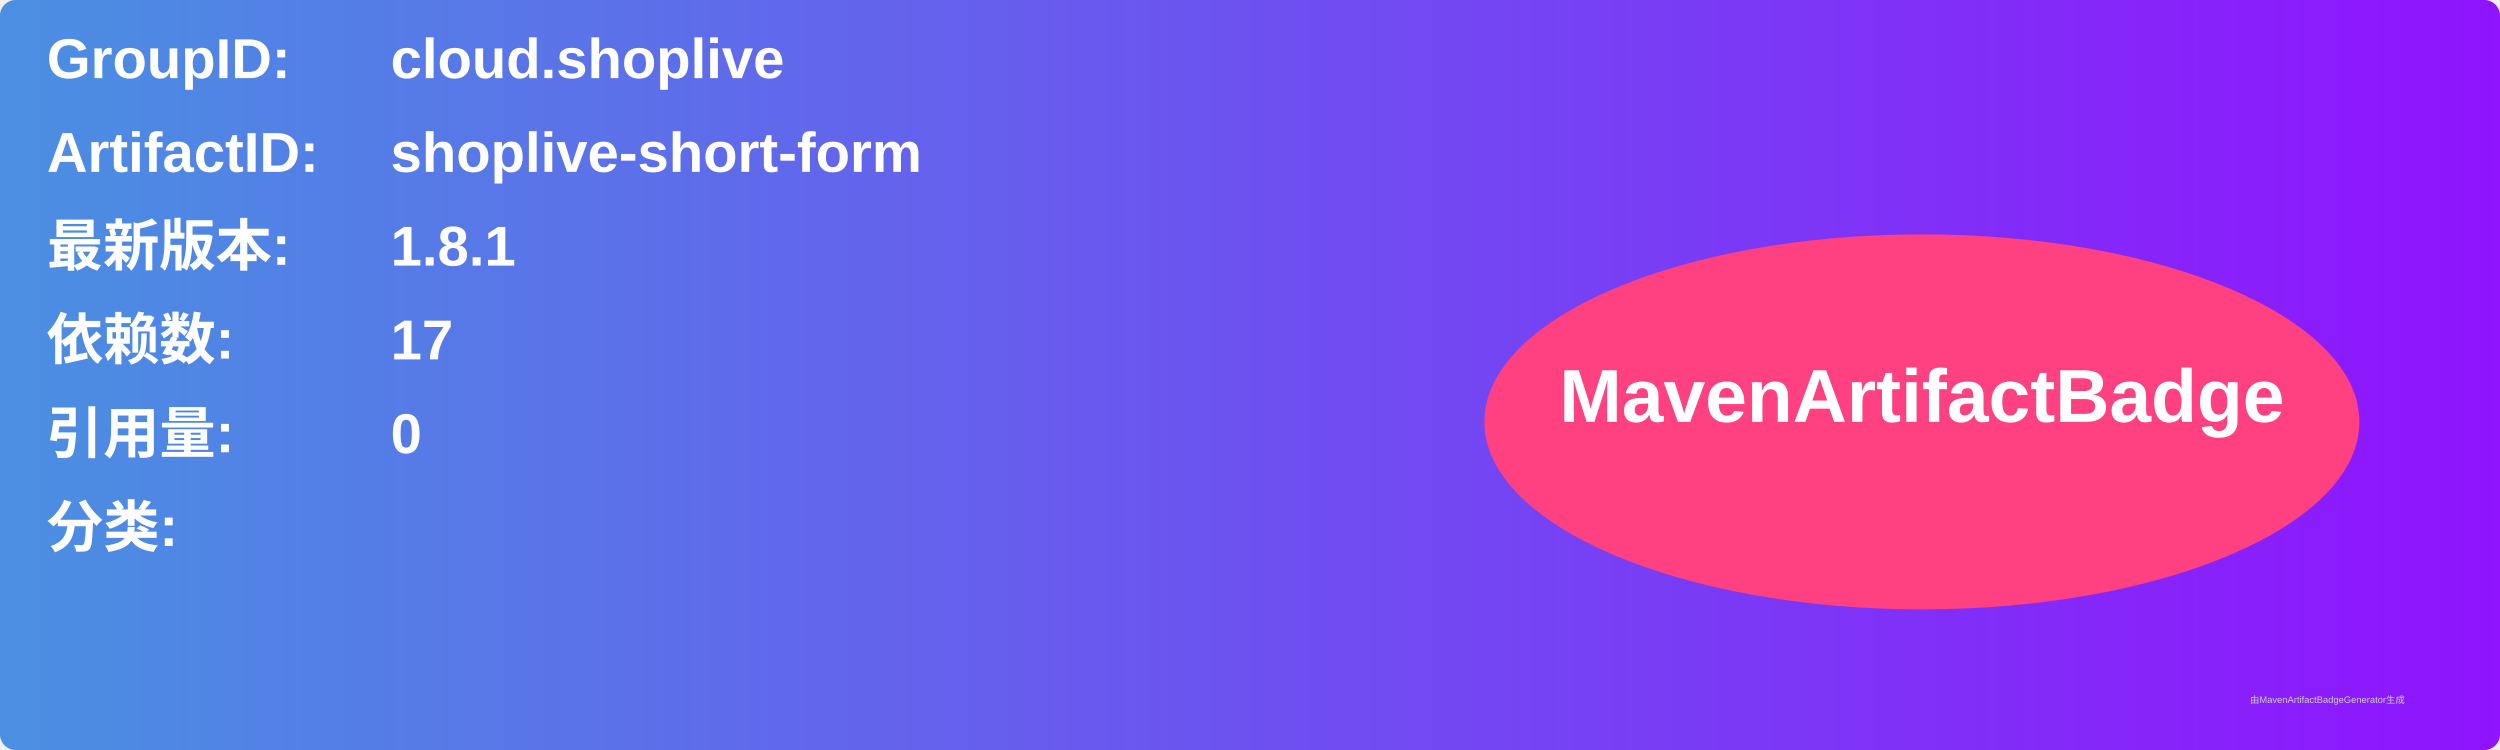
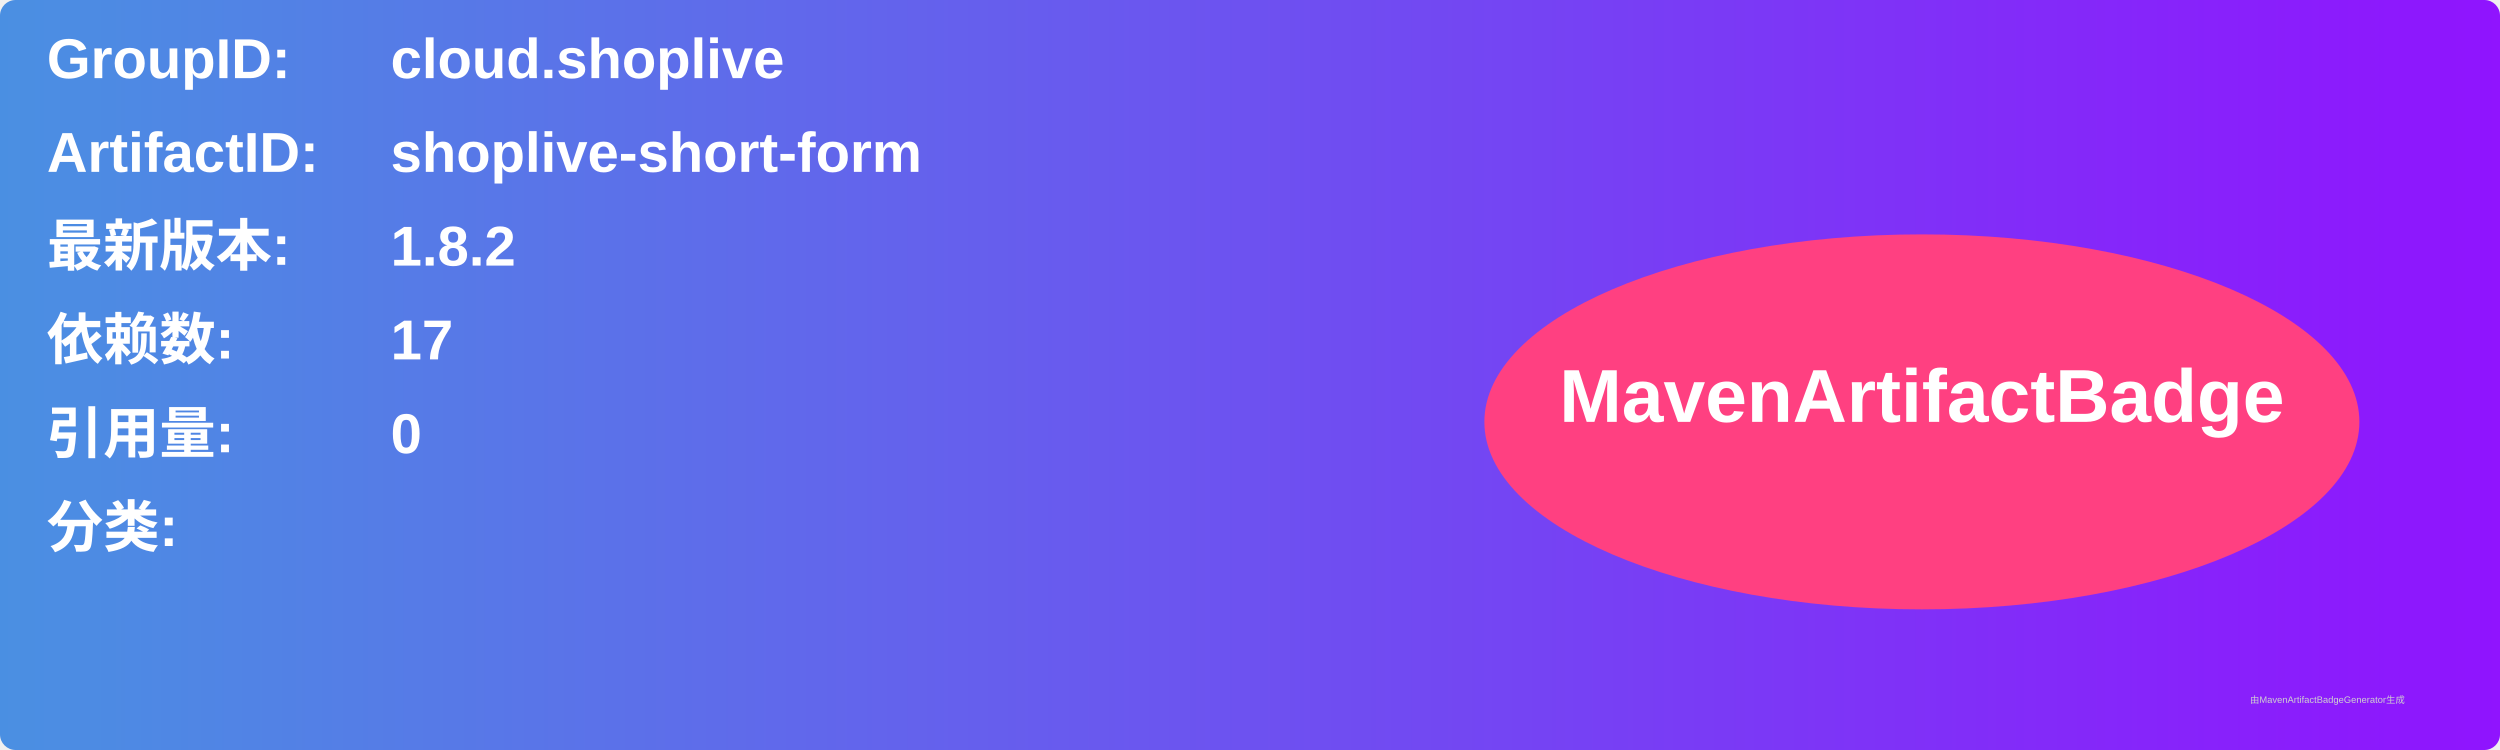
<svg xmlns="http://www.w3.org/2000/svg" width="800" height="240" viewBox="0 0 800 240">
  <linearGradient id="grad" x1="0%" y1="0%" x2="100%" y2="0%">
    <stop offset="0%" stop-color="#4a90e2" />
    <stop offset="100%" stop-color="#9013fe" />
  </linearGradient>
  <rect width="100%" height="100%" rx="5" ry="5" fill="url(#grad)" />
  <g transform="translate(15, 15)">
    <text x="0" y="10" font-family="Arial" font-size="18" fill="white" font-weight="bold" width="260">GroupID:</text>
    <text x="110" y="10" font-family="Arial" font-size="18" fill="white" font-weight="bold" width="460">cloud.shoplive</text>
    <text x="0" y="40" font-family="Arial" font-size="18" fill="white" font-weight="bold" width="260">ArtifactID:</text>
    <text x="110" y="40" font-family="Arial" font-size="18" fill="white" font-weight="bold" width="460">shoplive-short-form</text>
    <text x="0" y="70" font-family="Arial" font-size="18" fill="white" font-weight="bold">最新版本:</text>
    <text x="110" y="70" font-family="Arial" font-size="18" fill="white" font-weight="bold">
-       <tspan font-weight="bold">1.8.1</tspan>
+       <tspan font-weight="bold">1.8.2</tspan>
    </text>
    <text x="0" y="100" font-family="Arial" font-size="18" fill="white" font-weight="bold">依赖数: </text>
    <text x="110" y="100" font-family="Arial" font-size="18" fill="white">
      <tspan font-weight="bold">17</tspan>
    </text>
    <text x="0" y="130" font-family="Arial" font-size="18" fill="white" font-weight="bold">引用量: </text>
    <text x="110" y="130" font-family="Arial" font-size="18" fill="white">
      <tspan font-weight="bold">0</tspan>
    </text>
    <text x="0" y="160" font-family="Arial" font-size="18" fill="white" font-weight="bold">分类:</text>
    <text x="10" y="190" font-family="Arial" font-size="10" fill="white">
      <tspan font-weight="bold" />
    </text>
    <ellipse cx="600" cy="120" rx="140" ry="60" fill="#ff4081" />
    <text x="600" y="120" text-anchor="middle" font-family="Arial" font-size="24" fill="white" font-weight="bold">MavenArtifactBadge</text>
  </g>
  <text x="720" y="225" font-family="Arial" font-size="3" fill="#d0d0d0">由MavenArtifactBadgeGenerator生成</text>
</svg>
